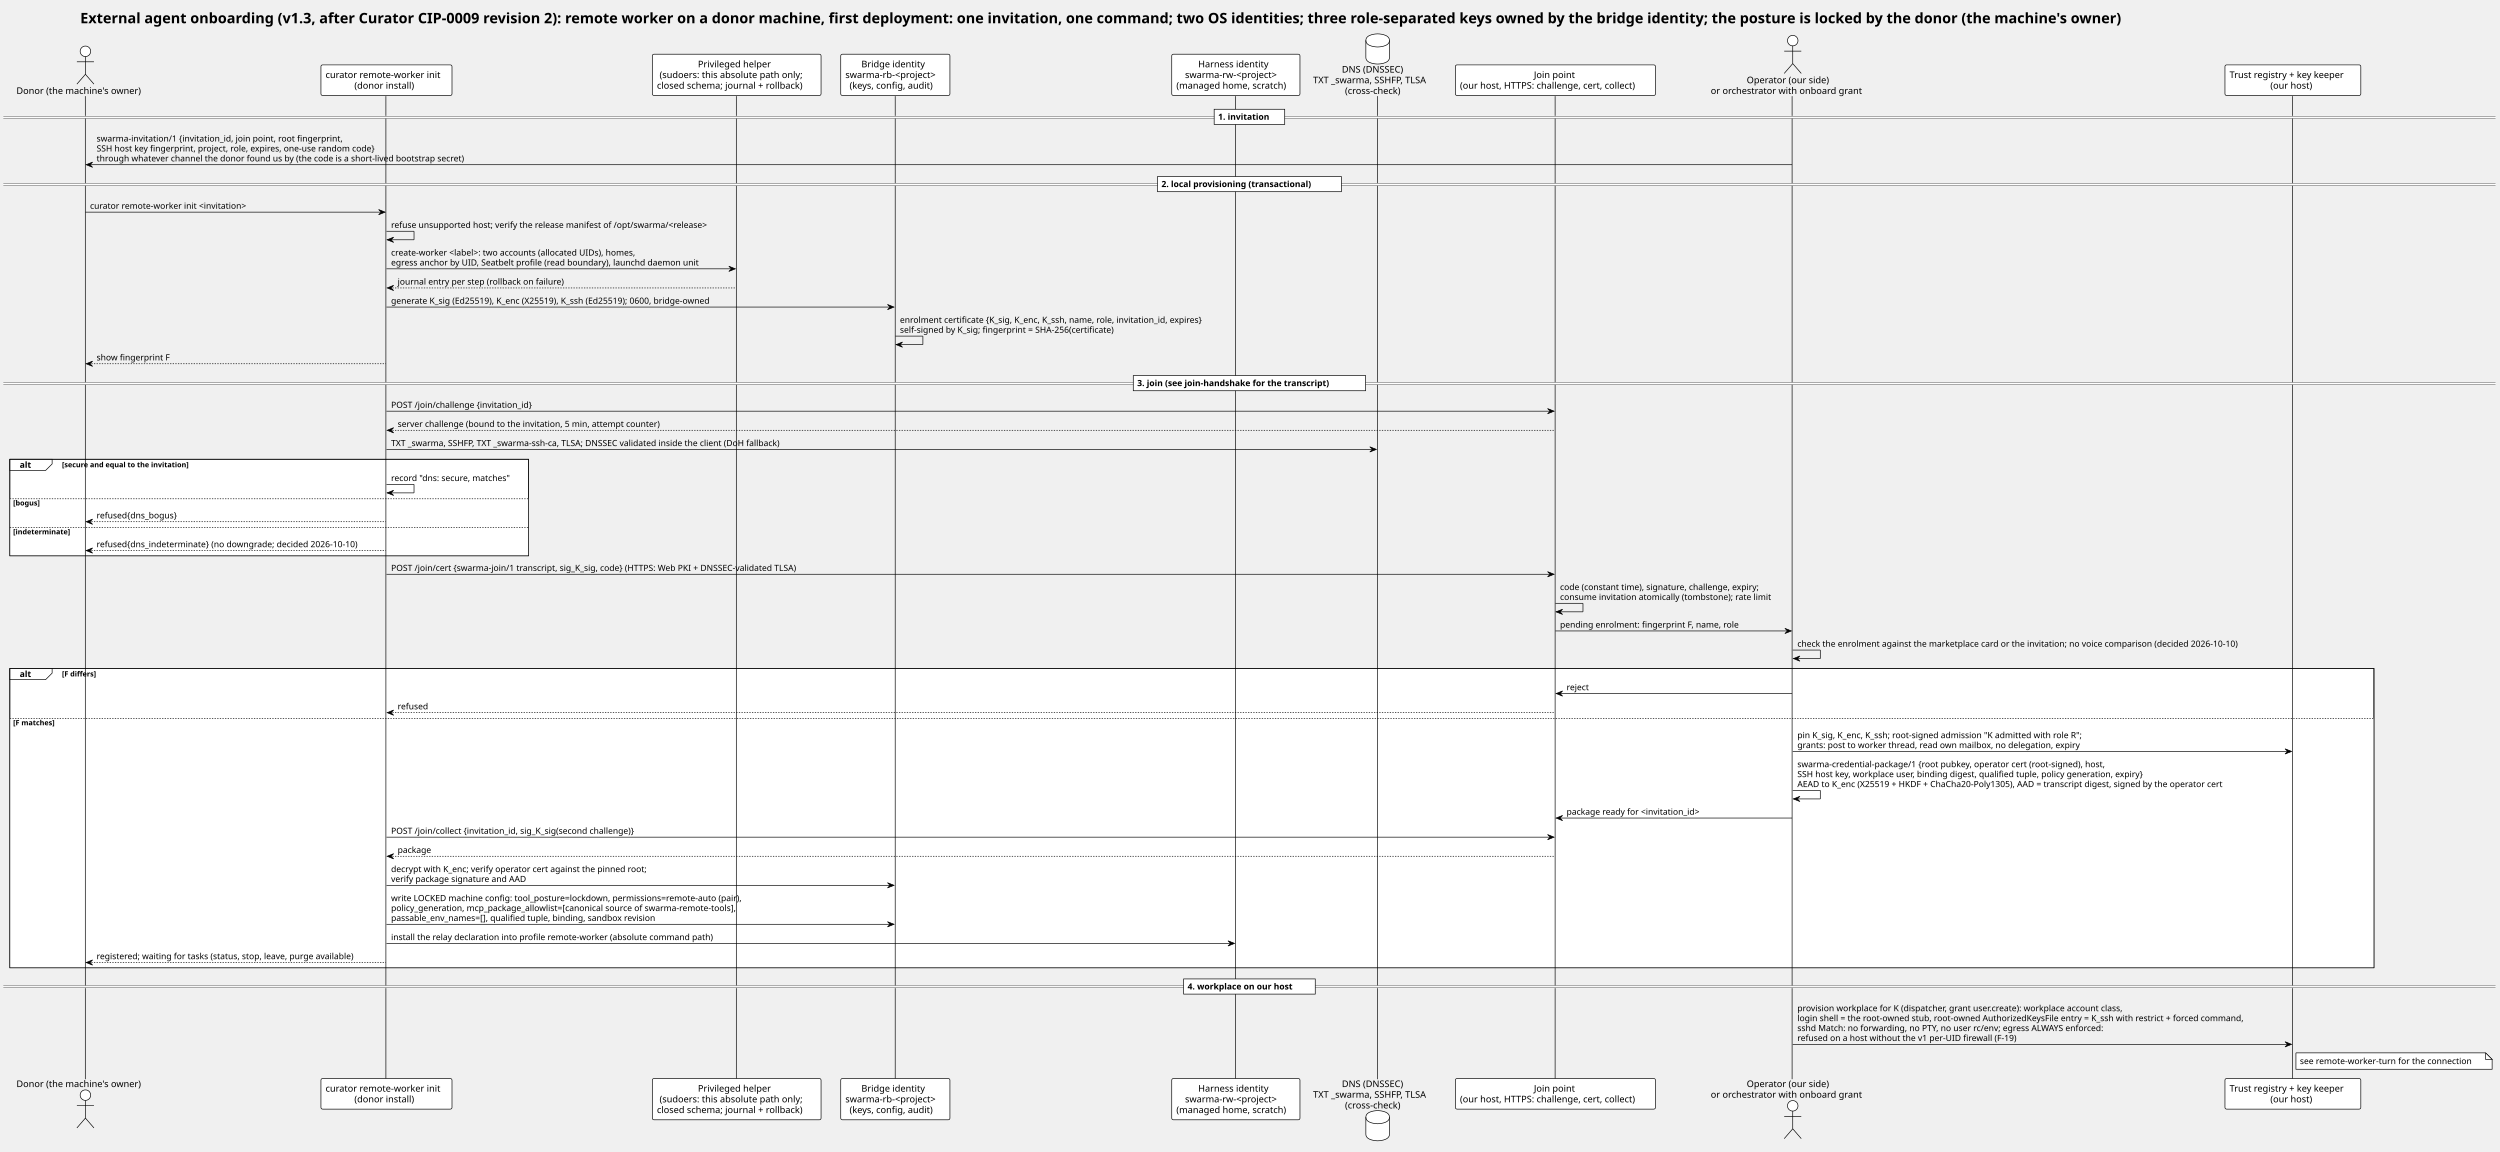
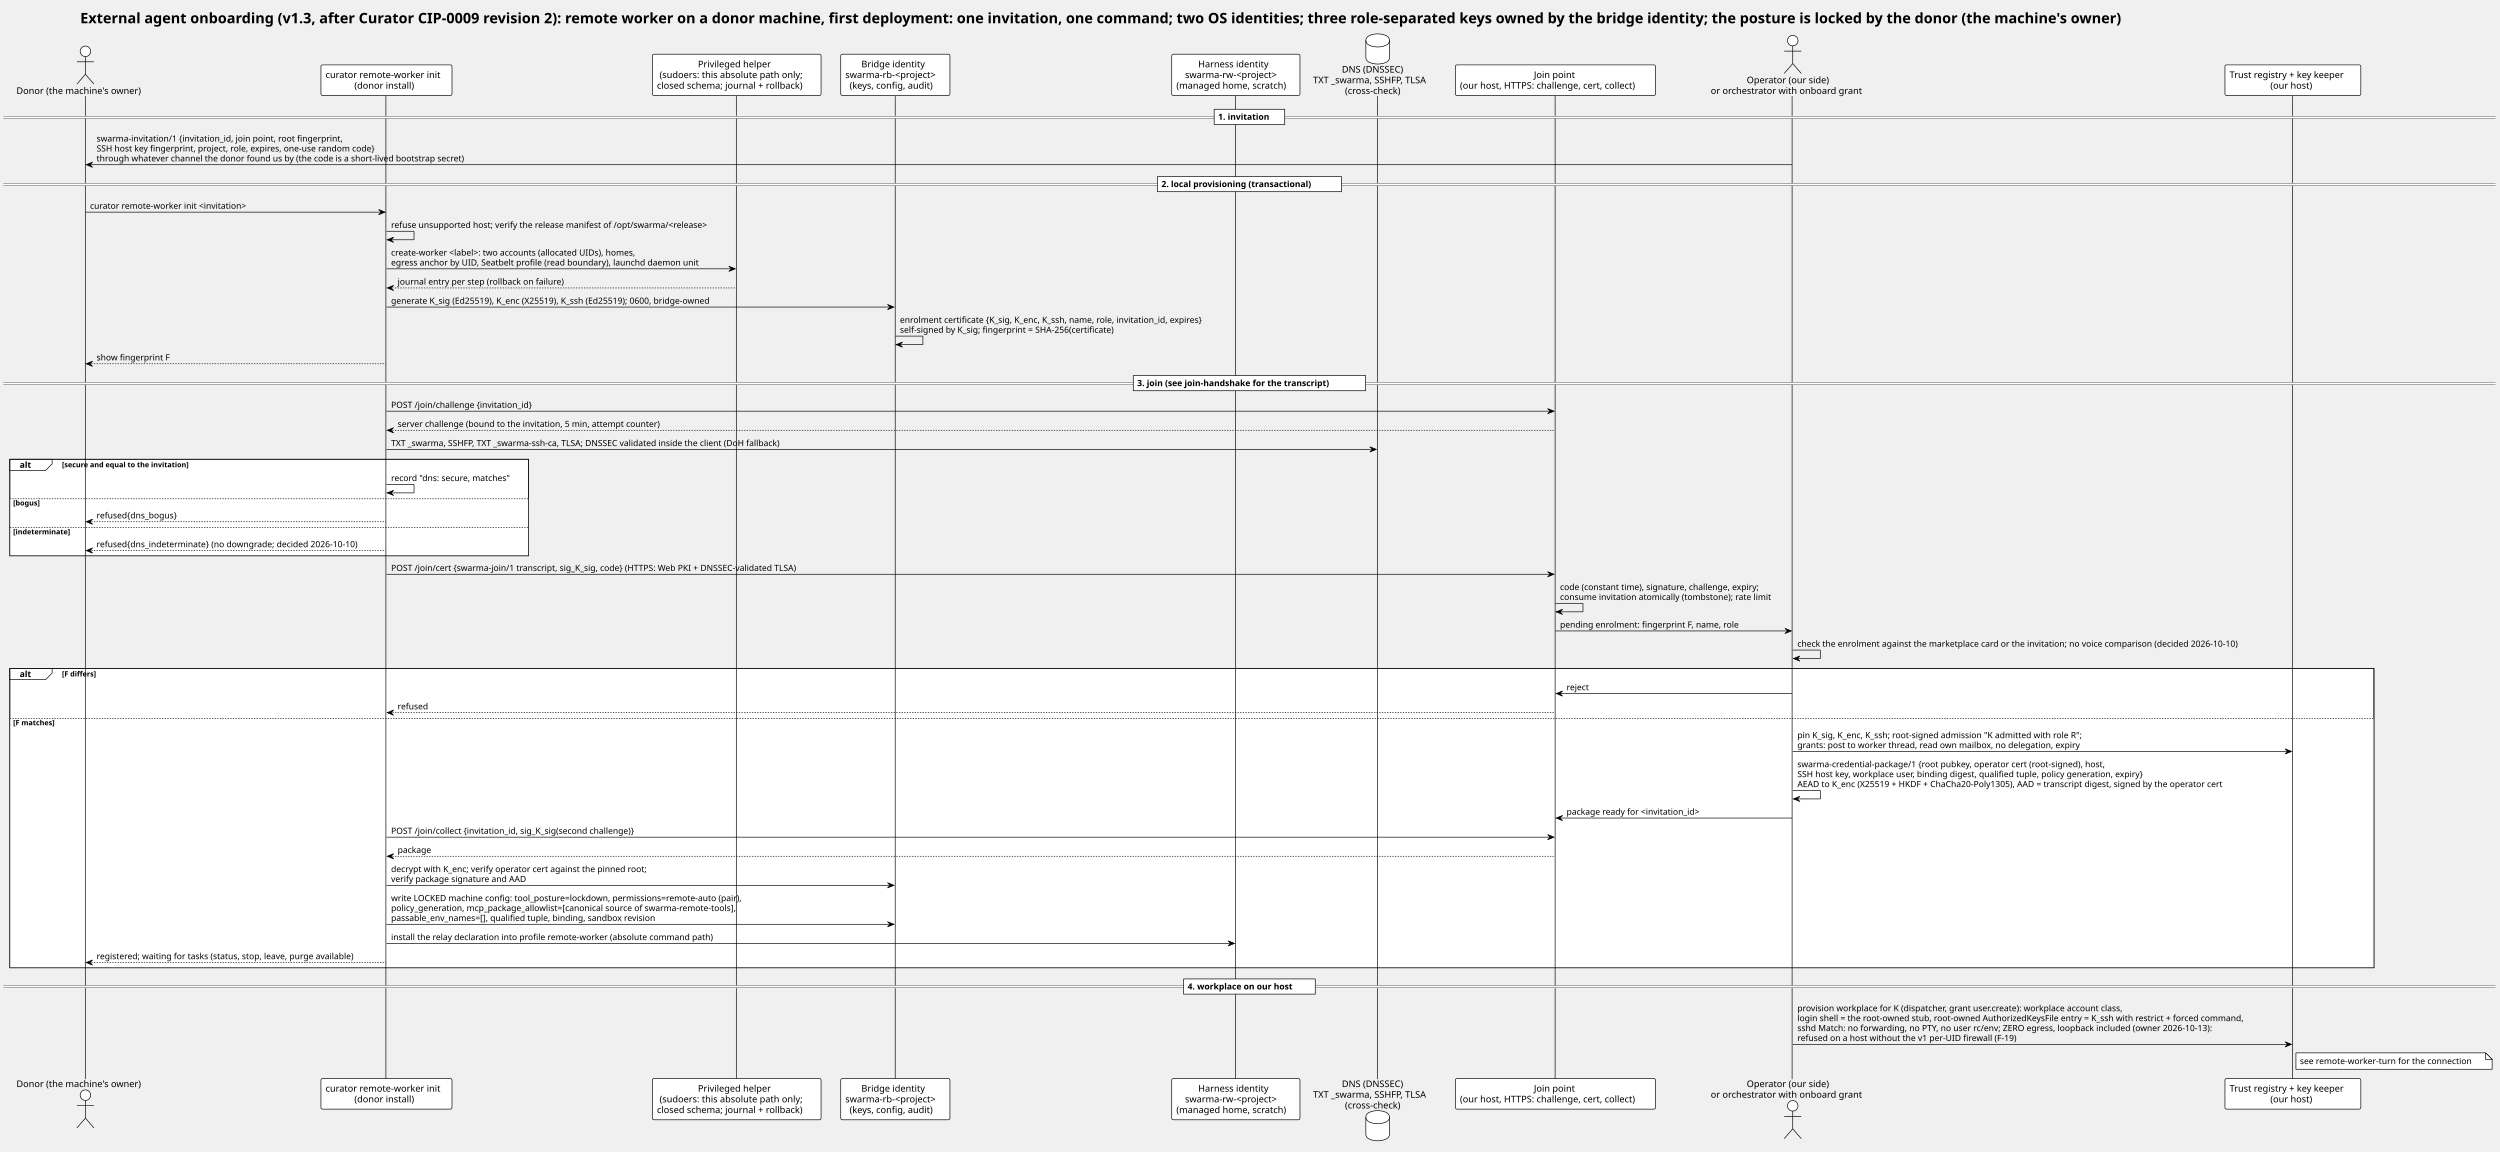
<svg xmlns="http://www.w3.org/2000/svg" contentStyleType="text/css" data-diagram-type="SEQUENCE" height="1755px" preserveAspectRatio="none" style="width:3810px;height:1755px;background:#FFFFFF;" version="1.1" viewBox="0 0 3810 1755" width="3810px" zoomAndPan="magnify">
  <defs />
  <g>
    <text fill="#000000" font-family="Verdana" font-size="22" font-weight="bold" lengthAdjust="spacing" textLength="3562.786" x="122.254" y="35.421">External agent onboarding (v1.3, after Curator CIP-0009 revision 2): remote worker on a donor machine, first deployment: one invitation, one command; two OS identities; three role-separated keys owned by the bridge identity; the posture is locked by the donor (the machine's owner)</text>
    <rect fill="#FFFFFF" height="147.141" style="stroke:#000000;stroke-width:1;" width="790.537" x="15" y="699.891" />
    <rect fill="#FFFFFF" height="43.938" style="stroke:none;stroke-width:1;" width="790.537" x="15" y="759.156" />
    <rect fill="#FFFFFF" height="43.938" style="stroke:none;stroke-width:1;" width="790.537" x="15" y="803.094" />
    <rect fill="#FFFFFF" height="456.195" style="stroke:#000000;stroke-width:1;" width="3602.893" x="15" y="1018.695" />
    <rect fill="#FFFFFF" height="380.797" style="stroke:none;stroke-width:1;" width="3602.893" x="15" y="1094.094" />
    <g>
      <rect fill="#000000" fill-opacity="0" height="1498.188" width="8" x="126.177" y="146.5" />
      <line style="stroke:#000000;stroke-width:1;" x1="130" x2="130" y1="146.5" y2="1644.688" />
    </g>
    <g>
      <rect fill="#000000" fill-opacity="0" height="1498.188" width="8" x="584.979" y="146.5" />
      <line style="stroke:#000000;stroke-width:1;" x1="588.112" x2="588.112" y1="146.5" y2="1644.688" />
    </g>
    <g>
      <rect fill="#000000" fill-opacity="0" height="1498.188" width="8" x="1118.712" y="146.5" />
      <line style="stroke:#000000;stroke-width:1;" x1="1122.138" x2="1122.138" y1="146.5" y2="1644.688" />
    </g>
    <g>
      <rect fill="#000000" fill-opacity="0" height="1498.188" width="8" x="1360.486" y="146.5" />
      <line style="stroke:#000000;stroke-width:1;" x1="1364.286" x2="1364.286" y1="146.5" y2="1644.688" />
    </g>
    <g>
      <rect fill="#000000" fill-opacity="0" height="1498.188" width="8" x="1879.436" y="146.5" />
      <line style="stroke:#000000;stroke-width:1;" x1="1882.733" x2="1882.733" y1="146.5" y2="1644.688" />
    </g>
    <g>
      <rect fill="#000000" fill-opacity="0" height="1498.188" width="8" x="2095.564" y="146.5" />
      <line style="stroke:#000000;stroke-width:1;" x1="2099.138" x2="2099.138" y1="146.5" y2="1644.688" />
    </g>
    <g>
      <rect fill="#000000" fill-opacity="0" height="1498.188" width="8" x="2366.456" y="146.5" />
      <line style="stroke:#000000;stroke-width:1;" x1="2369.991" x2="2369.991" y1="146.5" y2="1644.688" />
    </g>
    <g>
      <rect fill="#000000" fill-opacity="0" height="1498.188" width="8" x="2728.13" y="146.5" />
      <line style="stroke:#000000;stroke-width:1;" x1="2731.153" x2="2731.153" y1="146.5" y2="1644.688" />
    </g>
    <g>
      <rect fill="#000000" fill-opacity="0" height="1498.188" width="8" x="3490.362" y="146.5" />
      <line style="stroke:#000000;stroke-width:1;" x1="3493.832" x2="3493.832" y1="146.5" y2="1644.688" />
    </g>
    <g class="participant participant-head" data-participant="ADM">
      <text fill="#000000" font-family="Verdana" font-size="14" lengthAdjust="spacing" textLength="204.353" x="25" y="143.198">Donor (the machine's owner)</text>
      <ellipse cx="130.177" cy="78.203" fill="#FFFFFF" rx="8" ry="8" style="stroke:#000000;stroke-width:1;" />
      <path d="M130.177,86.203 L130.177,113.203 M117.177,94.203 L143.177,94.203 M130.177,113.203 L117.177,128.203 M130.177,113.203 L143.177,128.203" fill="none" style="stroke:#000000;stroke-width:1;" />
    </g>
    <g class="participant participant-tail" data-participant="ADM">
      <text fill="#000000" font-family="Verdana" font-size="14" lengthAdjust="spacing" textLength="204.353" x="25" y="1656.683">Donor (the machine's owner)</text>
      <ellipse cx="130.177" cy="1668.984" fill="#FFFFFF" rx="8" ry="8" style="stroke:#000000;stroke-width:1;" />
      <path d="M130.177,1676.984 L130.177,1703.984 M117.177,1684.984 L143.177,1684.984 M130.177,1703.984 L117.177,1718.984 M130.177,1703.984 L143.177,1718.984" fill="none" style="stroke:#000000;stroke-width:1;" />
    </g>
    <g class="participant participant-head" data-participant="C">
      <rect fill="#FFFFFF" height="46.594" rx="2.5" ry="2.5" style="stroke:#000000;stroke-width:1;" width="199.732" x="489.112" y="98.906" />
      <text fill="#000000" font-family="Verdana" font-size="14" lengthAdjust="spacing" textLength="185.732" x="496.112" y="118.901">curator remote-worker init</text>
      <text fill="#000000" font-family="Verdana" font-size="14" lengthAdjust="spacing" textLength="97.925" x="540.016" y="135.198">(donor install)</text>
    </g>
    <g class="participant participant-tail" data-participant="C">
      <rect fill="#FFFFFF" height="46.594" rx="2.5" ry="2.5" style="stroke:#000000;stroke-width:1;" width="199.732" x="489.112" y="1643.688" />
      <text fill="#000000" font-family="Verdana" font-size="14" lengthAdjust="spacing" textLength="185.732" x="496.112" y="1663.683">curator remote-worker init</text>
      <text fill="#000000" font-family="Verdana" font-size="14" lengthAdjust="spacing" textLength="97.925" x="540.016" y="1679.979">(donor install)</text>
    </g>
    <g class="participant participant-head" data-participant="PH">
      <rect fill="#FFFFFF" height="62.891" rx="2.5" ry="2.5" style="stroke:#000000;stroke-width:1;" width="257.147" x="994.138" y="82.609" />
      <text fill="#000000" font-family="Verdana" font-size="14" lengthAdjust="spacing" textLength="118.234" x="1063.595" y="102.605">Privileged helper</text>
      <text fill="#000000" font-family="Verdana" font-size="14" lengthAdjust="spacing" textLength="235.156" x="1005.134" y="118.901">(sudoers: this absolute path only;</text>
      <text fill="#000000" font-family="Verdana" font-size="14" lengthAdjust="spacing" textLength="243.148" x="1001.138" y="135.198">closed schema; journal + rollback)</text>
    </g>
    <g class="participant participant-tail" data-participant="PH">
      <rect fill="#FFFFFF" height="62.891" rx="2.5" ry="2.5" style="stroke:#000000;stroke-width:1;" width="257.147" x="994.138" y="1643.688" />
      <text fill="#000000" font-family="Verdana" font-size="14" lengthAdjust="spacing" textLength="118.234" x="1063.595" y="1663.683">Privileged helper</text>
      <text fill="#000000" font-family="Verdana" font-size="14" lengthAdjust="spacing" textLength="235.156" x="1005.134" y="1679.979">(sudoers: this absolute path only;</text>
      <text fill="#000000" font-family="Verdana" font-size="14" lengthAdjust="spacing" textLength="243.148" x="1001.138" y="1696.276">closed schema; journal + rollback)</text>
    </g>
    <g class="participant participant-head" data-participant="B">
      <rect fill="#FFFFFF" height="62.891" rx="2.5" ry="2.5" style="stroke:#000000;stroke-width:1;" width="166.4" x="1281.286" y="82.609" />
      <text fill="#000000" font-family="Verdana" font-size="14" lengthAdjust="spacing" textLength="103.503" x="1312.734" y="102.605">Bridge identity</text>
      <text fill="#000000" font-family="Verdana" font-size="14" lengthAdjust="spacing" textLength="152.4" x="1288.286" y="118.901">swarma-rb-&lt;project&gt;</text>
      <text fill="#000000" font-family="Verdana" font-size="14" lengthAdjust="spacing" textLength="139.583" x="1294.694" y="135.198">(keys, config, audit)</text>
    </g>
    <g class="participant participant-tail" data-participant="B">
      <rect fill="#FFFFFF" height="62.891" rx="2.5" ry="2.5" style="stroke:#000000;stroke-width:1;" width="166.4" x="1281.286" y="1643.688" />
      <text fill="#000000" font-family="Verdana" font-size="14" lengthAdjust="spacing" textLength="103.503" x="1312.734" y="1663.683">Bridge identity</text>
      <text fill="#000000" font-family="Verdana" font-size="14" lengthAdjust="spacing" textLength="152.4" x="1288.286" y="1679.979">swarma-rb-&lt;project&gt;</text>
      <text fill="#000000" font-family="Verdana" font-size="14" lengthAdjust="spacing" textLength="139.583" x="1294.694" y="1696.276">(keys, config, audit)</text>
    </g>
    <g class="participant participant-head" data-participant="U">
      <rect fill="#FFFFFF" height="62.891" rx="2.5" ry="2.5" style="stroke:#000000;stroke-width:1;" width="195.405" x="1785.733" y="82.609" />
      <text fill="#000000" font-family="Verdana" font-size="14" lengthAdjust="spacing" textLength="114.803" x="1826.034" y="102.605">Harness identity</text>
      <text fill="#000000" font-family="Verdana" font-size="14" lengthAdjust="spacing" textLength="154.964" x="1805.954" y="118.901">swarma-rw-&lt;project&gt;</text>
      <text fill="#000000" font-family="Verdana" font-size="14" lengthAdjust="spacing" textLength="181.405" x="1792.733" y="135.198">(managed home, scratch)</text>
    </g>
    <g class="participant participant-tail" data-participant="U">
      <rect fill="#FFFFFF" height="62.891" rx="2.5" ry="2.5" style="stroke:#000000;stroke-width:1;" width="195.405" x="1785.733" y="1643.688" />
      <text fill="#000000" font-family="Verdana" font-size="14" lengthAdjust="spacing" textLength="114.803" x="1826.034" y="1663.683">Harness identity</text>
      <text fill="#000000" font-family="Verdana" font-size="14" lengthAdjust="spacing" textLength="154.964" x="1805.954" y="1679.979">swarma-rw-&lt;project&gt;</text>
      <text fill="#000000" font-family="Verdana" font-size="14" lengthAdjust="spacing" textLength="181.405" x="1792.733" y="1696.276">(managed home, scratch)</text>
    </g>
    <g class="participant participant-head" data-participant="DNS">
      <text fill="#000000" font-family="Verdana" font-size="14" lengthAdjust="spacing" textLength="103.161" x="2044.984" y="110.605">DNS (DNSSEC)</text>
      <text fill="#000000" font-family="Verdana" font-size="14" lengthAdjust="spacing" textLength="190.852" x="2001.138" y="126.901">TXT _swarma, SSHFP, TLSA</text>
      <text fill="#000000" font-family="Verdana" font-size="14" lengthAdjust="spacing" textLength="93.57" x="2049.779" y="143.198">(cross-check)</text>
      <path d="M2081.564,61.609 C2081.564,51.609 2099.564,51.609 2099.564,51.609 C2099.564,51.609 2117.564,51.609 2117.564,61.609 L2117.564,87.609 C2117.564,97.609 2099.564,97.609 2099.564,97.609 C2099.564,97.609 2081.564,97.609 2081.564,87.609 L2081.564,61.609" fill="#FFFFFF" style="stroke:#000000;stroke-width:1;" />
      <path d="M2081.564,61.609 C2081.564,71.609 2099.564,71.609 2099.564,71.609 C2099.564,71.609 2117.564,71.609 2117.564,61.609" fill="none" style="stroke:#000000;stroke-width:1;" />
    </g>
    <g class="participant participant-tail" data-participant="DNS">
      <text fill="#000000" font-family="Verdana" font-size="14" lengthAdjust="spacing" textLength="103.161" x="2044.984" y="1656.683">DNS (DNSSEC)</text>
      <text fill="#000000" font-family="Verdana" font-size="14" lengthAdjust="spacing" textLength="190.852" x="2001.138" y="1672.979">TXT _swarma, SSHFP, TLSA</text>
      <text fill="#000000" font-family="Verdana" font-size="14" lengthAdjust="spacing" textLength="93.57" x="2049.779" y="1689.276">(cross-check)</text>
      <path d="M2081.564,1702.578 C2081.564,1692.578 2099.564,1692.578 2099.564,1692.578 C2099.564,1692.578 2117.564,1692.578 2117.564,1702.578 L2117.564,1728.578 C2117.564,1738.578 2099.564,1738.578 2099.564,1738.578 C2099.564,1738.578 2081.564,1738.578 2081.564,1728.578 L2081.564,1702.578" fill="#FFFFFF" style="stroke:#000000;stroke-width:1;" />
      <path d="M2081.564,1702.578 C2081.564,1712.578 2099.564,1712.578 2099.564,1712.578 C2099.564,1712.578 2117.564,1712.578 2117.564,1702.578" fill="none" style="stroke:#000000;stroke-width:1;" />
    </g>
    <g class="participant participant-head" data-participant="JP">
      <rect fill="#FFFFFF" height="46.594" rx="2.5" ry="2.5" style="stroke:#000000;stroke-width:1;" width="304.931" x="2217.991" y="98.906" />
      <text fill="#000000" font-family="Verdana" font-size="14" lengthAdjust="spacing" textLength="65.611" x="2337.65" y="118.901">Join point</text>
      <text fill="#000000" font-family="Verdana" font-size="14" lengthAdjust="spacing" textLength="290.931" x="2224.991" y="135.198">(our host, HTTPS: challenge, cert, collect)</text>
    </g>
    <g class="participant participant-tail" data-participant="JP">
      <rect fill="#FFFFFF" height="46.594" rx="2.5" ry="2.5" style="stroke:#000000;stroke-width:1;" width="304.931" x="2217.991" y="1643.688" />
      <text fill="#000000" font-family="Verdana" font-size="14" lengthAdjust="spacing" textLength="65.611" x="2337.65" y="1663.683">Join point</text>
      <text fill="#000000" font-family="Verdana" font-size="14" lengthAdjust="spacing" textLength="290.931" x="2224.991" y="1679.979">(our host, HTTPS: challenge, cert, collect)</text>
    </g>
    <g class="participant participant-head" data-participant="OP">
      <text fill="#000000" font-family="Verdana" font-size="14" lengthAdjust="spacing" textLength="134.367" x="2661.946" y="126.901">Operator (our side)</text>
      <text fill="#000000" font-family="Verdana" font-size="14" lengthAdjust="spacing" textLength="243.954" x="2607.153" y="143.198">or orchestrator with onboard grant</text>
      <ellipse cx="2732.13" cy="61.906" fill="#FFFFFF" rx="8" ry="8" style="stroke:#000000;stroke-width:1;" />
      <path d="M2732.13,69.906 L2732.13,96.906 M2719.13,77.906 L2745.13,77.906 M2732.13,96.906 L2719.13,111.906 M2732.13,96.906 L2745.13,111.906" fill="none" style="stroke:#000000;stroke-width:1;" />
    </g>
    <g class="participant participant-tail" data-participant="OP">
      <text fill="#000000" font-family="Verdana" font-size="14" lengthAdjust="spacing" textLength="134.367" x="2661.946" y="1656.683">Operator (our side)</text>
      <text fill="#000000" font-family="Verdana" font-size="14" lengthAdjust="spacing" textLength="243.954" x="2607.153" y="1672.979">or orchestrator with onboard grant</text>
      <ellipse cx="2732.13" cy="1685.281" fill="#FFFFFF" rx="8" ry="8" style="stroke:#000000;stroke-width:1;" />
      <path d="M2732.13,1693.281 L2732.13,1720.281 M2719.13,1701.281 L2745.13,1701.281 M2732.13,1720.281 L2719.13,1735.281 M2732.13,1720.281 L2745.13,1735.281" fill="none" style="stroke:#000000;stroke-width:1;" />
    </g>
    <g class="participant participant-head" data-participant="T">
      <rect fill="#FFFFFF" height="46.594" rx="2.5" ry="2.5" style="stroke:#000000;stroke-width:1;" width="207.06" x="3390.832" y="98.906" />
      <text fill="#000000" font-family="Verdana" font-size="14" lengthAdjust="spacing" textLength="193.06" x="3397.832" y="118.901">Trust registry + key keeper</text>
      <text fill="#000000" font-family="Verdana" font-size="14" lengthAdjust="spacing" textLength="68.79" x="3459.967" y="135.198">(our host)</text>
    </g>
    <g class="participant participant-tail" data-participant="T">
      <rect fill="#FFFFFF" height="46.594" rx="2.5" ry="2.5" style="stroke:#000000;stroke-width:1;" width="207.06" x="3390.832" y="1643.688" />
      <text fill="#000000" font-family="Verdana" font-size="14" lengthAdjust="spacing" textLength="193.06" x="3397.832" y="1663.683">Trust registry + key keeper</text>
      <text fill="#000000" font-family="Verdana" font-size="14" lengthAdjust="spacing" textLength="68.79" x="3459.967" y="1679.979">(our host)</text>
    </g>
    <rect fill="#FFFFFF" height="3" style="stroke:#FFFFFF;stroke-width:1;" width="3798.294" x="5" y="177.066" />
    <line style="stroke:#000000;stroke-width:0.5;" x1="5" x2="3803.294" y1="177.066" y2="177.066" />
    <line style="stroke:#000000;stroke-width:0.5;" x1="5" x2="3803.294" y1="180.066" y2="180.066" />
    <rect fill="#FFFFFF" height="23.133" style="stroke:#000000;stroke-width:1;" width="107.52" x="1850.387" y="166.5" />
    <text fill="#000000" font-family="Verdana" font-size="13" font-weight="bold" lengthAdjust="spacing" textLength="88.994" x="1856.387" y="182.567">1. invitation</text>
    <g class="message" data-participant-1="OP" data-participant-2="ADM">
      <polygon fill="#000000" points="141.177,247.031,131.177,251.031,141.177,255.031,137.177,251.031" style="stroke:#000000;stroke-width:1;" />
      <line style="stroke:#000000;stroke-width:1;" x1="135.177" x2="2731.13" y1="251.031" y2="251.031" />
      <text fill="#000000" font-family="Verdana" font-size="13" lengthAdjust="spacing" textLength="402.111" x="147.177" y="215.7">swarma-invitation/1 {invitation_id, join point, root fingerprint,</text>
      <text fill="#000000" font-family="Verdana" font-size="13" lengthAdjust="spacing" textLength="459.767" x="147.177" y="230.833">SSH host key fingerprint, project, role, expires, one-use random code}</text>
      <text fill="#000000" font-family="Verdana" font-size="13" lengthAdjust="spacing" textLength="602.418" x="147.177" y="245.965">through whatever channel the donor found us by (the code is a short-lived bootstrap secret)</text>
    </g>
    <rect fill="#FFFFFF" height="3" style="stroke:#FFFFFF;stroke-width:1;" width="3798.294" x="5" y="279.598" />
    <line style="stroke:#000000;stroke-width:0.5;" x1="5" x2="3803.294" y1="279.598" y2="279.598" />
    <line style="stroke:#000000;stroke-width:0.5;" x1="5" x2="3803.294" y1="282.598" y2="282.598" />
    <rect fill="#FFFFFF" height="23.133" style="stroke:#000000;stroke-width:1;" width="280.221" x="1764.037" y="269.031" />
    <text fill="#000000" font-family="Verdana" font-size="13" font-weight="bold" lengthAdjust="spacing" textLength="261.695" x="1770.037" y="285.098">2. local provisioning (transactional)</text>
    <g class="message" data-participant-1="ADM" data-participant-2="C">
      <polygon fill="#000000" points="576.979,319.297,586.979,323.297,576.979,327.297,580.979,323.297" style="stroke:#000000;stroke-width:1;" />
      <line style="stroke:#000000;stroke-width:1;" x1="130.177" x2="582.979" y1="323.297" y2="323.297" />
      <text fill="#000000" font-family="Verdana" font-size="13" lengthAdjust="spacing" textLength="259.505" x="137.177" y="318.231">curator remote-worker init &lt;invitation&gt;</text>
    </g>
    <g class="message" data-participant-1="C" data-participant-2="C">
      <line style="stroke:#000000;stroke-width:1;" x1="588.979" x2="630.979" y1="352.43" y2="352.43" />
      <line style="stroke:#000000;stroke-width:1;" x1="630.979" x2="630.979" y1="352.43" y2="365.43" />
      <line style="stroke:#000000;stroke-width:1;" x1="589.979" x2="630.979" y1="365.43" y2="365.43" />
      <polygon fill="#000000" points="599.979,361.43,589.979,365.43,599.979,369.43,595.979,365.43" style="stroke:#000000;stroke-width:1;" />
      <text fill="#000000" font-family="Verdana" font-size="13" lengthAdjust="spacing" textLength="519.733" x="595.979" y="347.364">refuse unsupported host; verify the release manifest of /opt/swarma/&lt;release&gt;</text>
    </g>
    <g class="message" data-participant-1="C" data-participant-2="PH">
      <polygon fill="#000000" points="1110.712,405.695,1120.712,409.695,1110.712,413.695,1114.712,409.695" style="stroke:#000000;stroke-width:1;" />
      <line style="stroke:#000000;stroke-width:1;" x1="588.979" x2="1116.712" y1="409.695" y2="409.695" />
      <text fill="#000000" font-family="Verdana" font-size="13" lengthAdjust="spacing" textLength="407.462" x="595.979" y="389.497">create-worker &lt;label&gt;: two accounts (allocated UIDs), homes,</text>
      <text fill="#000000" font-family="Verdana" font-size="13" lengthAdjust="spacing" textLength="504.144" x="595.979" y="404.629">egress anchor by UID, Seatbelt profile (read boundary), launchd daemon unit</text>
    </g>
    <g class="message" data-participant-1="PH" data-participant-2="C">
      <polygon fill="#000000" points="599.979,434.828,589.979,438.828,599.979,442.828,595.979,438.828" style="stroke:#000000;stroke-width:1;" />
      <line style="stroke:#000000;stroke-width:1;stroke-dasharray:2,2;" x1="593.979" x2="1121.712" y1="438.828" y2="438.828" />
      <text fill="#000000" font-family="Verdana" font-size="13" lengthAdjust="spacing" textLength="272.949" x="605.979" y="433.762">journal entry per step (rollback on failure)</text>
    </g>
    <g class="message" data-participant-1="C" data-participant-2="B">
      <polygon fill="#000000" points="1352.486,463.961,1362.486,467.961,1352.486,471.961,1356.486,467.961" style="stroke:#000000;stroke-width:1;" />
      <line style="stroke:#000000;stroke-width:1;" x1="588.979" x2="1358.486" y1="467.961" y2="467.961" />
      <text fill="#000000" font-family="Verdana" font-size="13" lengthAdjust="spacing" textLength="536.504" x="595.979" y="462.895">generate K_sig (Ed25519), K_enc (X25519), K_ssh (Ed25519); 0600, bridge-owned</text>
    </g>
    <g class="message" data-participant-1="B" data-participant-2="B">
      <line style="stroke:#000000;stroke-width:1;" x1="1364.486" x2="1406.486" y1="512.227" y2="512.227" />
      <line style="stroke:#000000;stroke-width:1;" x1="1406.486" x2="1406.486" y1="512.227" y2="525.227" />
      <line style="stroke:#000000;stroke-width:1;" x1="1365.486" x2="1406.486" y1="525.227" y2="525.227" />
      <polygon fill="#000000" points="1375.486,521.227,1365.486,525.227,1375.486,529.227,1371.486,525.227" style="stroke:#000000;stroke-width:1;" />
      <text fill="#000000" font-family="Verdana" font-size="13" lengthAdjust="spacing" textLength="504.95" x="1371.486" y="492.028">enrolment certificate {K_sig, K_enc, K_ssh, name, role, invitation_id, expires}</text>
      <text fill="#000000" font-family="Verdana" font-size="13" lengthAdjust="spacing" textLength="357.049" x="1371.486" y="507.161">self-signed by K_sig; fingerprint = SHA-256(certificate)</text>
    </g>
    <g class="message" data-participant-1="C" data-participant-2="ADM">
      <polygon fill="#000000" points="141.177,550.359,131.177,554.359,141.177,558.359,137.177,554.359" style="stroke:#000000;stroke-width:1;" />
      <line style="stroke:#000000;stroke-width:1;stroke-dasharray:2,2;" x1="135.177" x2="587.979" y1="554.359" y2="554.359" />
      <text fill="#000000" font-family="Verdana" font-size="13" lengthAdjust="spacing" textLength="117.908" x="147.177" y="549.293">show fingerprint F</text>
    </g>
    <rect fill="#FFFFFF" height="3" style="stroke:#FFFFFF;stroke-width:1;" width="3798.294" x="5" y="582.926" />
    <line style="stroke:#000000;stroke-width:0.5;" x1="5" x2="3803.294" y1="582.926" y2="582.926" />
    <line style="stroke:#000000;stroke-width:0.5;" x1="5" x2="3803.294" y1="585.926" y2="585.926" />
    <rect fill="#FFFFFF" height="23.133" style="stroke:#000000;stroke-width:1;" width="354.095" x="1727.1" y="572.359" />
    <text fill="#000000" font-family="Verdana" font-size="13" font-weight="bold" lengthAdjust="spacing" textLength="335.569" x="1733.1" y="588.426">3. join (see join-handshake for the transcript)</text>
    <g class="message" data-participant-1="C" data-participant-2="JP">
      <polygon fill="#000000" points="2358.456,622.625,2368.456,626.625,2358.456,630.625,2362.456,626.625" style="stroke:#000000;stroke-width:1;" />
      <line style="stroke:#000000;stroke-width:1;" x1="588.979" x2="2364.456" y1="626.625" y2="626.625" />
      <text fill="#000000" font-family="Verdana" font-size="13" lengthAdjust="spacing" textLength="233.797" x="595.979" y="621.559">POST /join/challenge {invitation_id}</text>
    </g>
    <g class="message" data-participant-1="JP" data-participant-2="C">
      <polygon fill="#000000" points="599.979,651.758,589.979,655.758,599.979,659.758,595.979,655.758" style="stroke:#000000;stroke-width:1;" />
      <line style="stroke:#000000;stroke-width:1;stroke-dasharray:2,2;" x1="593.979" x2="2369.456" y1="655.758" y2="655.758" />
      <text fill="#000000" font-family="Verdana" font-size="13" lengthAdjust="spacing" textLength="431.234" x="605.979" y="650.692">server challenge (bound to the invitation, 5 min, attempt counter)</text>
    </g>
    <g class="message" data-participant-1="C" data-participant-2="DNS">
      <polygon fill="#000000" points="2087.564,680.891,2097.564,684.891,2087.564,688.891,2091.564,684.891" style="stroke:#000000;stroke-width:1;" />
      <line style="stroke:#000000;stroke-width:1;" x1="588.979" x2="2093.564" y1="684.891" y2="684.891" />
      <text fill="#000000" font-family="Verdana" font-size="13" lengthAdjust="spacing" textLength="649.886" x="595.979" y="679.825">TXT _swarma, SSHFP, TXT _swarma-ssh-ca, TLSA; DNSSEC validated inside the client (DoH fallback)</text>
    </g>
    <path d="M15,699.891 L79.443,699.891 L79.443,707.023 L69.443,717.023 L15,717.023 L15,699.891" fill="#FFFFFF" style="stroke:#000000;stroke-width:1;" />
    <rect fill="none" height="147.141" style="stroke:#000000;stroke-width:1;" width="790.537" x="15" y="699.891" />
    <text fill="#000000" font-family="Verdana" font-size="13" font-weight="bold" lengthAdjust="spacing" textLength="19.443" x="30" y="712.957">alt</text>
    <text fill="#000000" font-family="Verdana" font-size="11" font-weight="bold" lengthAdjust="spacing" textLength="220.94" x="94.443" y="712.101">[secure and equal to the invitation]</text>
    <g class="message" data-participant-1="C" data-participant-2="C">
      <line style="stroke:#000000;stroke-width:1;" x1="588.979" x2="630.979" y1="738.156" y2="738.156" />
      <line style="stroke:#000000;stroke-width:1;" x1="630.979" x2="630.979" y1="738.156" y2="751.156" />
      <line style="stroke:#000000;stroke-width:1;" x1="589.979" x2="630.979" y1="751.156" y2="751.156" />
      <polygon fill="#000000" points="599.979,747.156,589.979,751.156,599.979,755.156,595.979,751.156" style="stroke:#000000;stroke-width:1;" />
      <text fill="#000000" font-family="Verdana" font-size="13" lengthAdjust="spacing" textLength="197.558" x="595.979" y="733.09">record "dns: secure, matches"</text>
    </g>
    <line style="stroke:#000000;stroke-width:1;stroke-dasharray:2,2;" x1="15" x2="805.537" y1="760.156" y2="760.156" />
    <text fill="#000000" font-family="Verdana" font-size="11" font-weight="bold" lengthAdjust="spacing" textLength="47.738" x="20" y="770.367">[bogus]</text>
    <g class="message" data-participant-1="C" data-participant-2="ADM">
      <polygon fill="#000000" points="141.177,791.094,131.177,795.094,141.177,799.094,137.177,795.094" style="stroke:#000000;stroke-width:1;" />
      <line style="stroke:#000000;stroke-width:1;stroke-dasharray:2,2;" x1="135.177" x2="587.979" y1="795.094" y2="795.094" />
      <text fill="#000000" font-family="Verdana" font-size="13" lengthAdjust="spacing" textLength="134.958" x="147.177" y="790.028">refused{dns_bogus}</text>
    </g>
    <line style="stroke:#000000;stroke-width:1;stroke-dasharray:2,2;" x1="15" x2="805.537" y1="804.094" y2="804.094" />
    <text fill="#000000" font-family="Verdana" font-size="11" font-weight="bold" lengthAdjust="spacing" textLength="98.339" x="20" y="814.304">[indeterminate]</text>
    <g class="message" data-participant-1="C" data-participant-2="ADM">
      <polygon fill="#000000" points="141.177,835.031,131.177,839.031,141.177,843.031,137.177,839.031" style="stroke:#000000;stroke-width:1;" />
      <line style="stroke:#000000;stroke-width:1;stroke-dasharray:2,2;" x1="135.177" x2="587.979" y1="839.031" y2="839.031" />
      <text fill="#000000" font-family="Verdana" font-size="13" lengthAdjust="spacing" textLength="434.802" x="147.177" y="833.965">refused{dns_indeterminate} (no downgrade; decided 2026-10-10)</text>
    </g>
    <g class="message" data-participant-1="C" data-participant-2="JP">
      <polygon fill="#000000" points="2358.456,871.164,2368.456,875.164,2358.456,879.164,2362.456,875.164" style="stroke:#000000;stroke-width:1;" />
      <line style="stroke:#000000;stroke-width:1;" x1="588.979" x2="2364.456" y1="875.164" y2="875.164" />
      <text fill="#000000" font-family="Verdana" font-size="13" lengthAdjust="spacing" textLength="674.883" x="595.979" y="870.098">POST /join/cert {swarma-join/1 transcript, sig_K_sig, code} (HTTPS: Web PKI + DNSSEC-validated TLSA)</text>
    </g>
    <g class="message" data-participant-1="JP" data-participant-2="JP">
      <line style="stroke:#000000;stroke-width:1;" x1="2370.456" x2="2412.456" y1="919.43" y2="919.43" />
      <line style="stroke:#000000;stroke-width:1;" x1="2412.456" x2="2412.456" y1="919.43" y2="932.43" />
      <line style="stroke:#000000;stroke-width:1;" x1="2371.456" x2="2412.456" y1="932.43" y2="932.43" />
      <polygon fill="#000000" points="2381.456,928.43,2371.456,932.43,2381.456,936.43,2377.456,932.43" style="stroke:#000000;stroke-width:1;" />
      <text fill="#000000" font-family="Verdana" font-size="13" lengthAdjust="spacing" textLength="329.996" x="2377.456" y="899.231">code (constant time), signature, challenge, expiry;</text>
      <text fill="#000000" font-family="Verdana" font-size="13" lengthAdjust="spacing" textLength="347.674" x="2377.456" y="914.364">consume invitation atomically (tombstone); rate limit</text>
    </g>
    <g class="message" data-participant-1="JP" data-participant-2="OP">
      <polygon fill="#000000" points="2720.13,957.562,2730.13,961.562,2720.13,965.562,2724.13,961.562" style="stroke:#000000;stroke-width:1;" />
      <line style="stroke:#000000;stroke-width:1;" x1="2370.456" x2="2726.13" y1="961.562" y2="961.562" />
      <text fill="#000000" font-family="Verdana" font-size="13" lengthAdjust="spacing" textLength="291.116" x="2377.456" y="956.497">pending enrolment: fingerprint F, name, role</text>
    </g>
    <g class="message" data-participant-1="OP" data-participant-2="OP">
      <line style="stroke:#000000;stroke-width:1;" x1="2732.13" x2="2774.13" y1="990.695" y2="990.695" />
      <line style="stroke:#000000;stroke-width:1;" x1="2774.13" x2="2774.13" y1="990.695" y2="1003.695" />
      <line style="stroke:#000000;stroke-width:1;" x1="2733.13" x2="2774.13" y1="1003.695" y2="1003.695" />
      <polygon fill="#000000" points="2743.13,999.695,2733.13,1003.695,2743.13,1007.695,2739.13,1003.695" style="stroke:#000000;stroke-width:1;" />
      <text fill="#000000" font-family="Verdana" font-size="13" lengthAdjust="spacing" textLength="727.759" x="2739.13" y="985.629">check the enrolment against the marketplace card or the invitation; no voice comparison (decided 2026-10-10)</text>
    </g>
    <path d="M15,1018.695 L79.443,1018.695 L79.443,1025.828 L69.443,1035.828 L15,1035.828 L15,1018.695" fill="#FFFFFF" style="stroke:#000000;stroke-width:1;" />
    <rect fill="none" height="456.195" style="stroke:#000000;stroke-width:1;" width="3602.893" x="15" y="1018.695" />
    <text fill="#000000" font-family="Verdana" font-size="13" font-weight="bold" lengthAdjust="spacing" textLength="19.443" x="30" y="1031.762">alt</text>
    <text fill="#000000" font-family="Verdana" font-size="11" font-weight="bold" lengthAdjust="spacing" textLength="62.047" x="94.443" y="1030.906">[F differs]</text>
    <g class="message" data-participant-1="OP" data-participant-2="JP">
      <polygon fill="#000000" points="2381.456,1052.961,2371.456,1056.961,2381.456,1060.961,2377.456,1056.961" style="stroke:#000000;stroke-width:1;" />
      <line style="stroke:#000000;stroke-width:1;" x1="2375.456" x2="2731.13" y1="1056.961" y2="1056.961" />
      <text fill="#000000" font-family="Verdana" font-size="13" lengthAdjust="spacing" textLength="37.197" x="2387.456" y="1051.895">reject</text>
    </g>
    <g class="message" data-participant-1="JP" data-participant-2="C">
      <polygon fill="#000000" points="599.979,1082.094,589.979,1086.094,599.979,1090.094,595.979,1086.094" style="stroke:#000000;stroke-width:1;" />
      <line style="stroke:#000000;stroke-width:1;stroke-dasharray:2,2;" x1="593.979" x2="2369.456" y1="1086.094" y2="1086.094" />
      <text fill="#000000" font-family="Verdana" font-size="13" lengthAdjust="spacing" textLength="49.182" x="605.979" y="1081.028">refused</text>
    </g>
    <line style="stroke:#000000;stroke-width:1;stroke-dasharray:2,2;" x1="15" x2="3617.893" y1="1095.094" y2="1095.094" />
    <text fill="#000000" font-family="Verdana" font-size="11" font-weight="bold" lengthAdjust="spacing" textLength="73.901" x="20" y="1105.304">[F matches]</text>
    <g class="message" data-participant-1="OP" data-participant-2="T">
      <polygon fill="#000000" points="3482.362,1141.164,3492.362,1145.164,3482.362,1149.164,3486.362,1145.164" style="stroke:#000000;stroke-width:1;" />
      <line style="stroke:#000000;stroke-width:1;" x1="2732.13" x2="3488.362" y1="1145.164" y2="1145.164" />
      <text fill="#000000" font-family="Verdana" font-size="13" lengthAdjust="spacing" textLength="468.286" x="2739.13" y="1124.965">pin K_sig, K_enc, K_ssh; root-signed admission "K admitted with role R";</text>
      <text fill="#000000" font-family="Verdana" font-size="13" lengthAdjust="spacing" textLength="462.503" x="2739.13" y="1140.098">grants: post to worker thread, read own mailbox, no delegation, expiry</text>
    </g>
    <g class="message" data-participant-1="OP" data-participant-2="OP">
      <line style="stroke:#000000;stroke-width:1;" x1="2732.13" x2="2774.13" y1="1204.562" y2="1204.562" />
      <line style="stroke:#000000;stroke-width:1;" x1="2774.13" x2="2774.13" y1="1204.562" y2="1217.562" />
      <line style="stroke:#000000;stroke-width:1;" x1="2733.13" x2="2774.13" y1="1217.562" y2="1217.562" />
      <polygon fill="#000000" points="2743.13,1213.562,2733.13,1217.562,2743.13,1221.562,2739.13,1217.562" style="stroke:#000000;stroke-width:1;" />
      <text fill="#000000" font-family="Verdana" font-size="13" lengthAdjust="spacing" textLength="507.4" x="2739.13" y="1169.231">swarma-credential-package/1 {root pubkey, operator cert (root-signed), host,</text>
      <text fill="#000000" font-family="Verdana" font-size="13" lengthAdjust="spacing" textLength="574.063" x="2739.13" y="1184.364">SSH host key, workplace user, binding digest, qualified tuple, policy generation, expiry}</text>
      <text fill="#000000" font-family="Verdana" font-size="13" lengthAdjust="spacing" textLength="715.26" x="2739.13" y="1199.497">AEAD to K_enc (X25519 + HKDF + ChaCha20-Poly1305), AAD = transcript digest, signed by the operator cert</text>
    </g>
    <g class="message" data-participant-1="OP" data-participant-2="JP">
      <polygon fill="#000000" points="2381.456,1242.695,2371.456,1246.695,2381.456,1250.695,2377.456,1246.695" style="stroke:#000000;stroke-width:1;" />
      <line style="stroke:#000000;stroke-width:1;" x1="2375.456" x2="2731.13" y1="1246.695" y2="1246.695" />
      <text fill="#000000" font-family="Verdana" font-size="13" lengthAdjust="spacing" textLength="223.907" x="2387.456" y="1241.629">package ready for &lt;invitation_id&gt;</text>
    </g>
    <g class="message" data-participant-1="C" data-participant-2="JP">
      <polygon fill="#000000" points="2358.456,1271.828,2368.456,1275.828,2358.456,1279.828,2362.456,1275.828" style="stroke:#000000;stroke-width:1;" />
      <line style="stroke:#000000;stroke-width:1;" x1="588.979" x2="2364.456" y1="1275.828" y2="1275.828" />
      <text fill="#000000" font-family="Verdana" font-size="13" lengthAdjust="spacing" textLength="404.066" x="595.979" y="1270.762">POST /join/collect {invitation_id, sig_K_sig(second challenge)}</text>
    </g>
    <g class="message" data-participant-1="JP" data-participant-2="C">
      <polygon fill="#000000" points="599.979,1300.961,589.979,1304.961,599.979,1308.961,595.979,1304.961" style="stroke:#000000;stroke-width:1;" />
      <line style="stroke:#000000;stroke-width:1;stroke-dasharray:2,2;" x1="593.979" x2="2369.456" y1="1304.961" y2="1304.961" />
      <text fill="#000000" font-family="Verdana" font-size="13" lengthAdjust="spacing" textLength="55.11" x="605.979" y="1299.895">package</text>
    </g>
    <g class="message" data-participant-1="C" data-participant-2="B">
      <polygon fill="#000000" points="1352.486,1345.227,1362.486,1349.227,1352.486,1353.227,1356.486,1349.227" style="stroke:#000000;stroke-width:1;" />
      <line style="stroke:#000000;stroke-width:1;" x1="588.979" x2="1358.486" y1="1349.227" y2="1349.227" />
      <text fill="#000000" font-family="Verdana" font-size="13" lengthAdjust="spacing" textLength="420.323" x="595.979" y="1329.028">decrypt with K_enc; verify operator cert against the pinned root;</text>
      <text fill="#000000" font-family="Verdana" font-size="13" lengthAdjust="spacing" textLength="222.333" x="595.979" y="1344.161">verify package signature and AAD</text>
    </g>
    <g class="message" data-participant-1="C" data-participant-2="B">
      <polygon fill="#000000" points="1352.486,1404.625,1362.486,1408.625,1352.486,1412.625,1356.486,1408.625" style="stroke:#000000;stroke-width:1;" />
      <line style="stroke:#000000;stroke-width:1;" x1="588.979" x2="1358.486" y1="1408.625" y2="1408.625" />
      <text fill="#000000" font-family="Verdana" font-size="13" lengthAdjust="spacing" textLength="577.262" x="595.979" y="1373.293">write LOCKED machine config: tool_posture=lockdown, permissions=remote-auto (pair),</text>
      <text fill="#000000" font-family="Verdana" font-size="13" lengthAdjust="spacing" textLength="567.385" x="595.979" y="1388.426">policy_generation, mcp_package_allowlist=[canonical source of swarma-remote-tools],</text>
      <text fill="#000000" font-family="Verdana" font-size="13" lengthAdjust="spacing" textLength="436.389" x="595.979" y="1403.559">passable_env_names=[], qualified tuple, binding, sandbox revision</text>
    </g>
    <g class="message" data-participant-1="C" data-participant-2="U">
      <polygon fill="#000000" points="1871.436,1433.758,1881.436,1437.758,1871.436,1441.758,1875.436,1437.758" style="stroke:#000000;stroke-width:1;" />
      <line style="stroke:#000000;stroke-width:1;" x1="588.979" x2="1877.436" y1="1437.758" y2="1437.758" />
      <text fill="#000000" font-family="Verdana" font-size="13" lengthAdjust="spacing" textLength="526.513" x="595.979" y="1432.692">install the relay declaration into profile remote-worker (absolute command path)</text>
    </g>
    <g class="message" data-participant-1="C" data-participant-2="ADM">
      <polygon fill="#000000" points="141.177,1462.891,131.177,1466.891,141.177,1470.891,137.177,1466.891" style="stroke:#000000;stroke-width:1;" />
      <line style="stroke:#000000;stroke-width:1;stroke-dasharray:2,2;" x1="135.177" x2="587.979" y1="1466.891" y2="1466.891" />
      <text fill="#000000" font-family="Verdana" font-size="13" lengthAdjust="spacing" textLength="426.125" x="147.177" y="1461.825">registered; waiting for tasks (status, stop, leave, purge available)</text>
    </g>
    <rect fill="#FFFFFF" height="3" style="stroke:#FFFFFF;stroke-width:1;" width="3798.294" x="5" y="1502.457" />
    <line style="stroke:#000000;stroke-width:0.5;" x1="5" x2="3803.294" y1="1502.457" y2="1502.457" />
    <line style="stroke:#000000;stroke-width:0.5;" x1="5" x2="3803.294" y1="1505.457" y2="1505.457" />
    <rect fill="#FFFFFF" height="23.133" style="stroke:#000000;stroke-width:1;" width="200.589" x="1803.852" y="1491.891" />
    <text fill="#000000" font-family="Verdana" font-size="13" font-weight="bold" lengthAdjust="spacing" textLength="182.064" x="1809.852" y="1507.957">4. workplace on our host</text>
    <g class="message" data-participant-1="OP" data-participant-2="T">
      <polygon fill="#000000" points="3482.362,1587.555,3492.362,1591.555,3482.362,1595.555,3486.362,1591.555" style="stroke:#000000;stroke-width:1;" />
      <line style="stroke:#000000;stroke-width:1;" x1="2732.13" x2="3488.362" y1="1591.555" y2="1591.555" />
      <text fill="#000000" font-family="Verdana" font-size="13" lengthAdjust="spacing" textLength="540.363" x="2739.13" y="1541.09">provision workplace for K (dispatcher, grant user.create): workplace account class,</text>
      <text fill="#000000" font-family="Verdana" font-size="13" lengthAdjust="spacing" textLength="738.232" x="2739.13" y="1556.223">login shell = the root-owned stub, root-owned AuthorizedKeysFile entry = K_ssh with restrict + forced command,</text>
-       <text fill="#000000" font-family="Verdana" font-size="13" lengthAdjust="spacing" textLength="502.918" x="2739.13" y="1571.356">sshd Match: no forwarding, no PTY, no user rc/env; egress ALWAYS enforced:</text>
+       <text fill="#000000" font-family="Verdana" font-size="13" lengthAdjust="spacing" textLength="684.125" x="2739.13" y="1571.356">sshd Match: no forwarding, no PTY, no user rc/env; ZERO egress, loopback included (owner 2026-10-13):</text>
      <text fill="#000000" font-family="Verdana" font-size="13" lengthAdjust="spacing" textLength="360.617" x="2739.13" y="1586.489">refused on a host without the v1 per-UID firewall (F-19)</text>
    </g>
    <path d="M3499,1604.555 L3499,1629.555 L3798,1629.555 L3798,1614.555 L3788,1604.555 L3499,1604.555" fill="#FFFFFF" style="stroke:#000000;stroke-width:1;" />
    <path d="M3788,1604.555 L3788,1614.555 L3798,1614.555 L3788,1604.555" fill="#FFFFFF" style="stroke:#000000;stroke-width:1;" />
    <text fill="#000000" font-family="Verdana" font-size="13" lengthAdjust="spacing" textLength="278.294" x="3505" y="1621.622">see remote-worker-turn for the connection</text>
  </g>
</svg>
